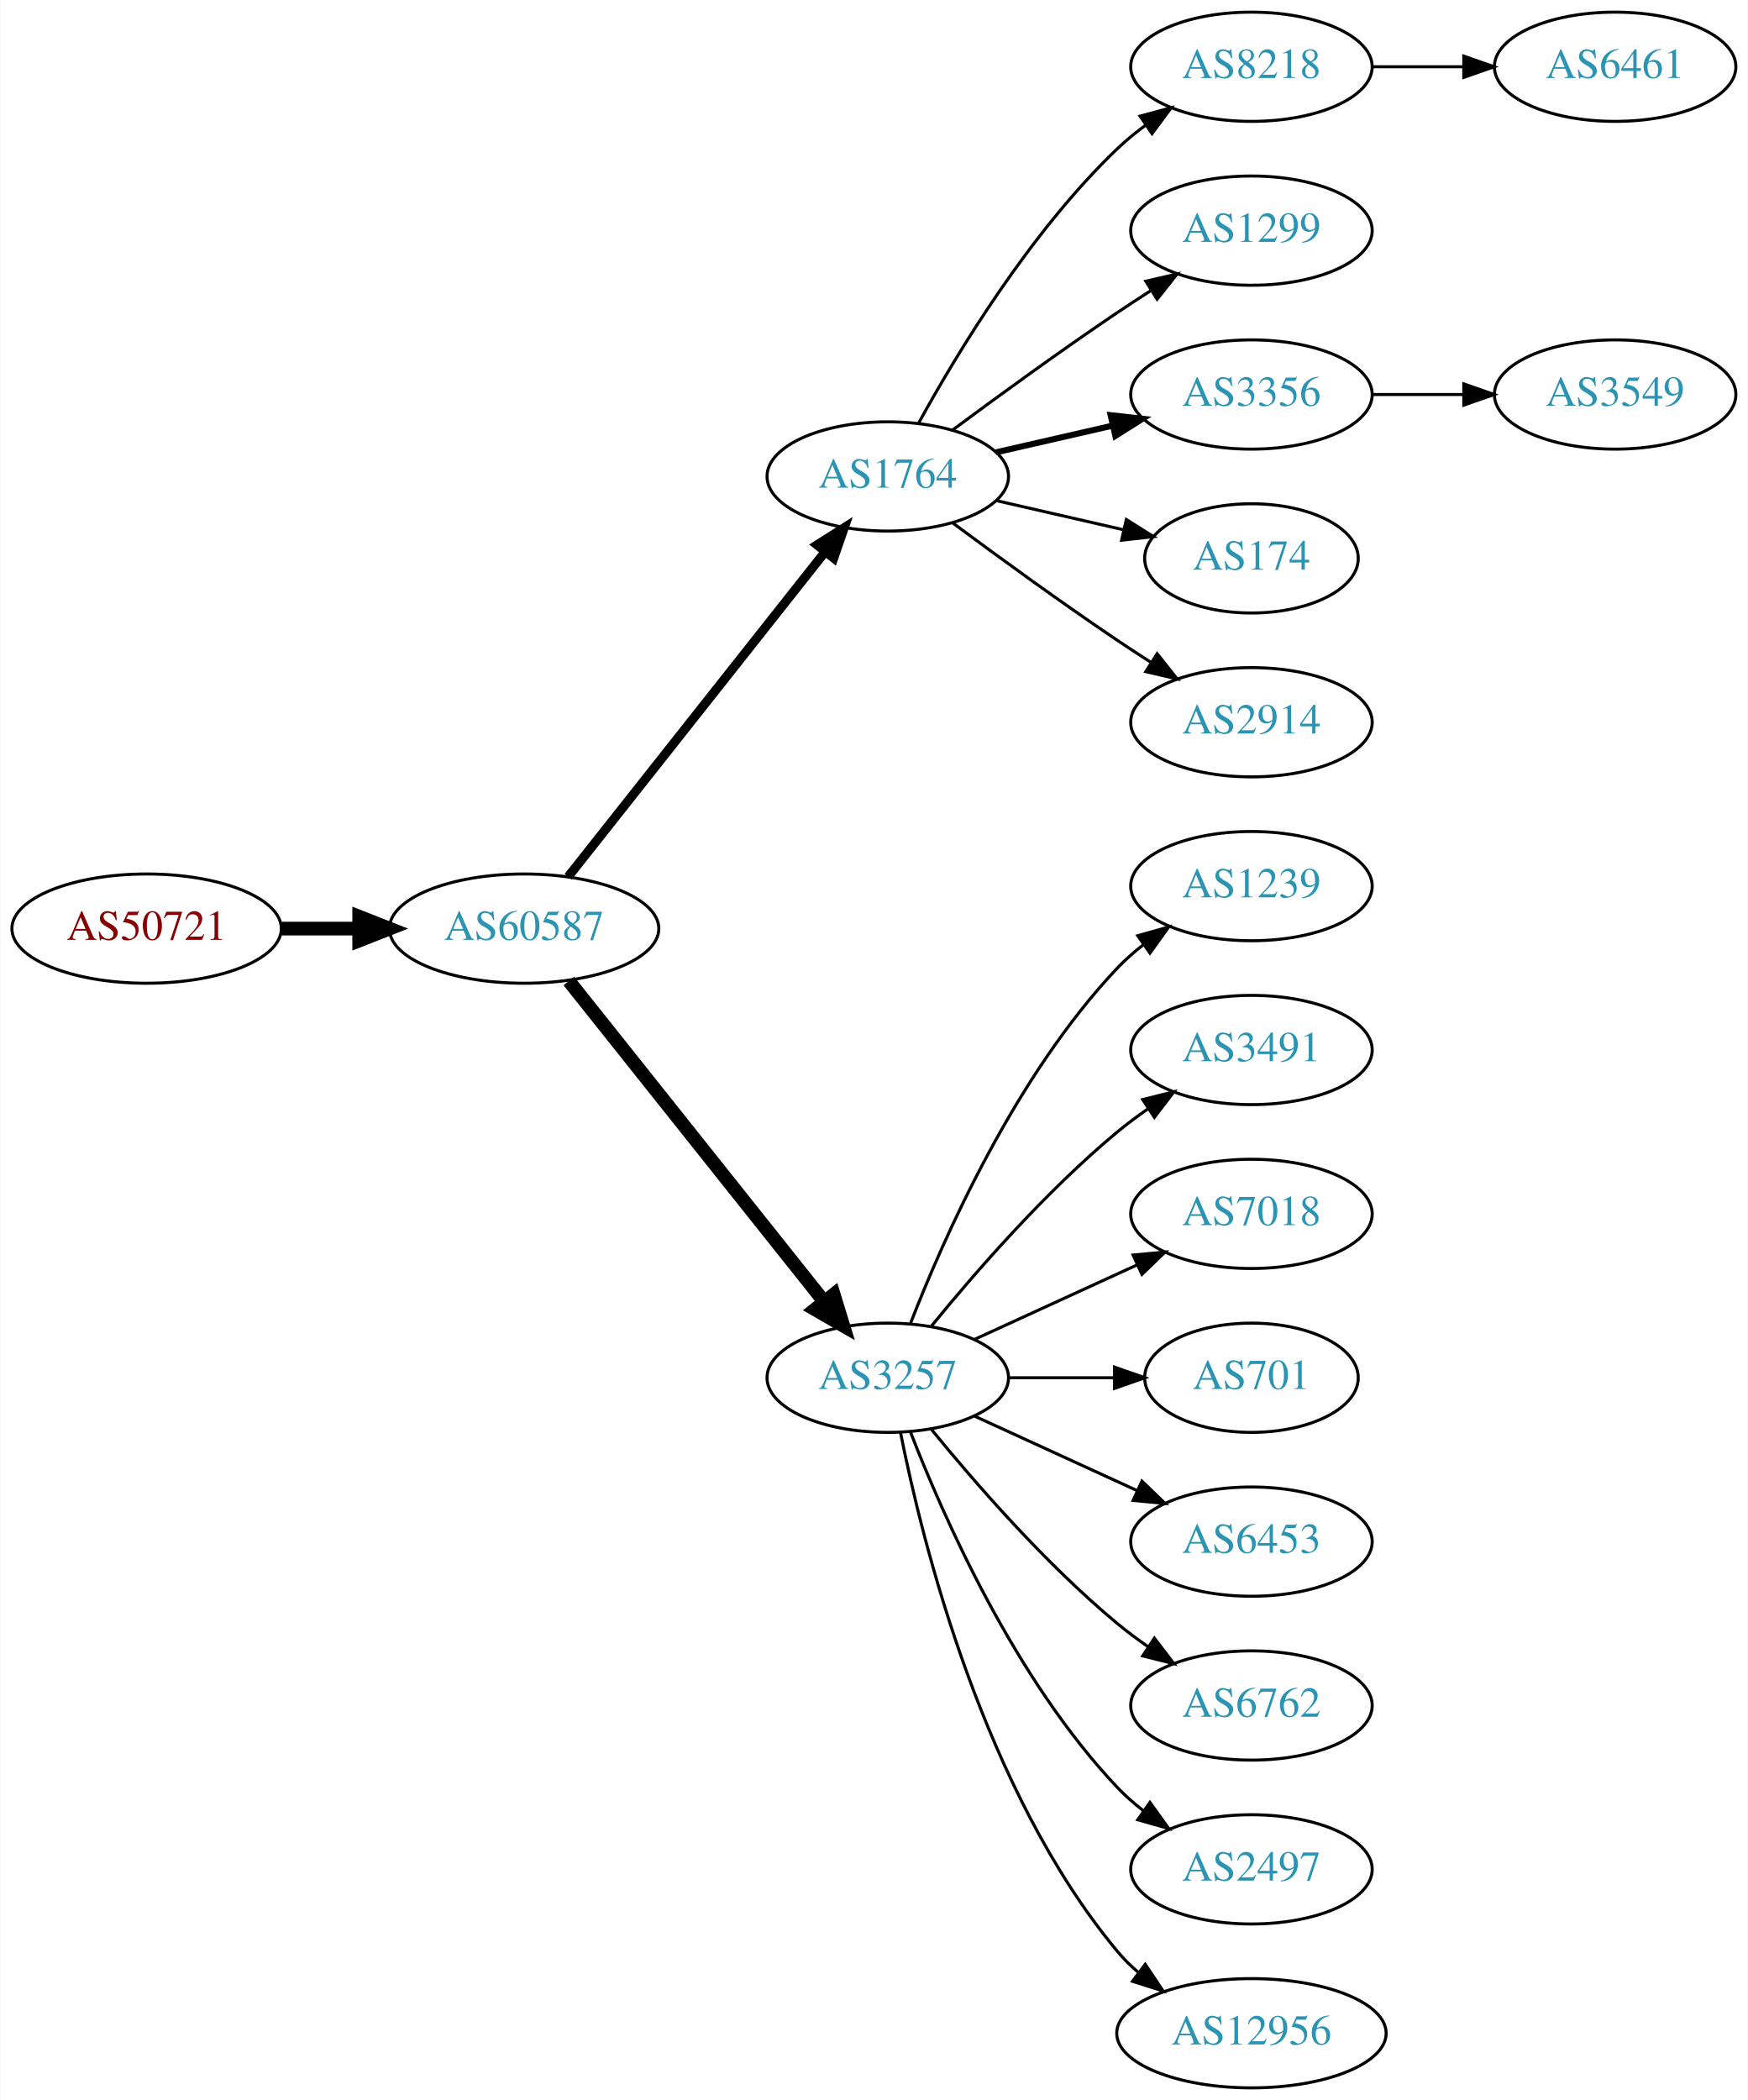
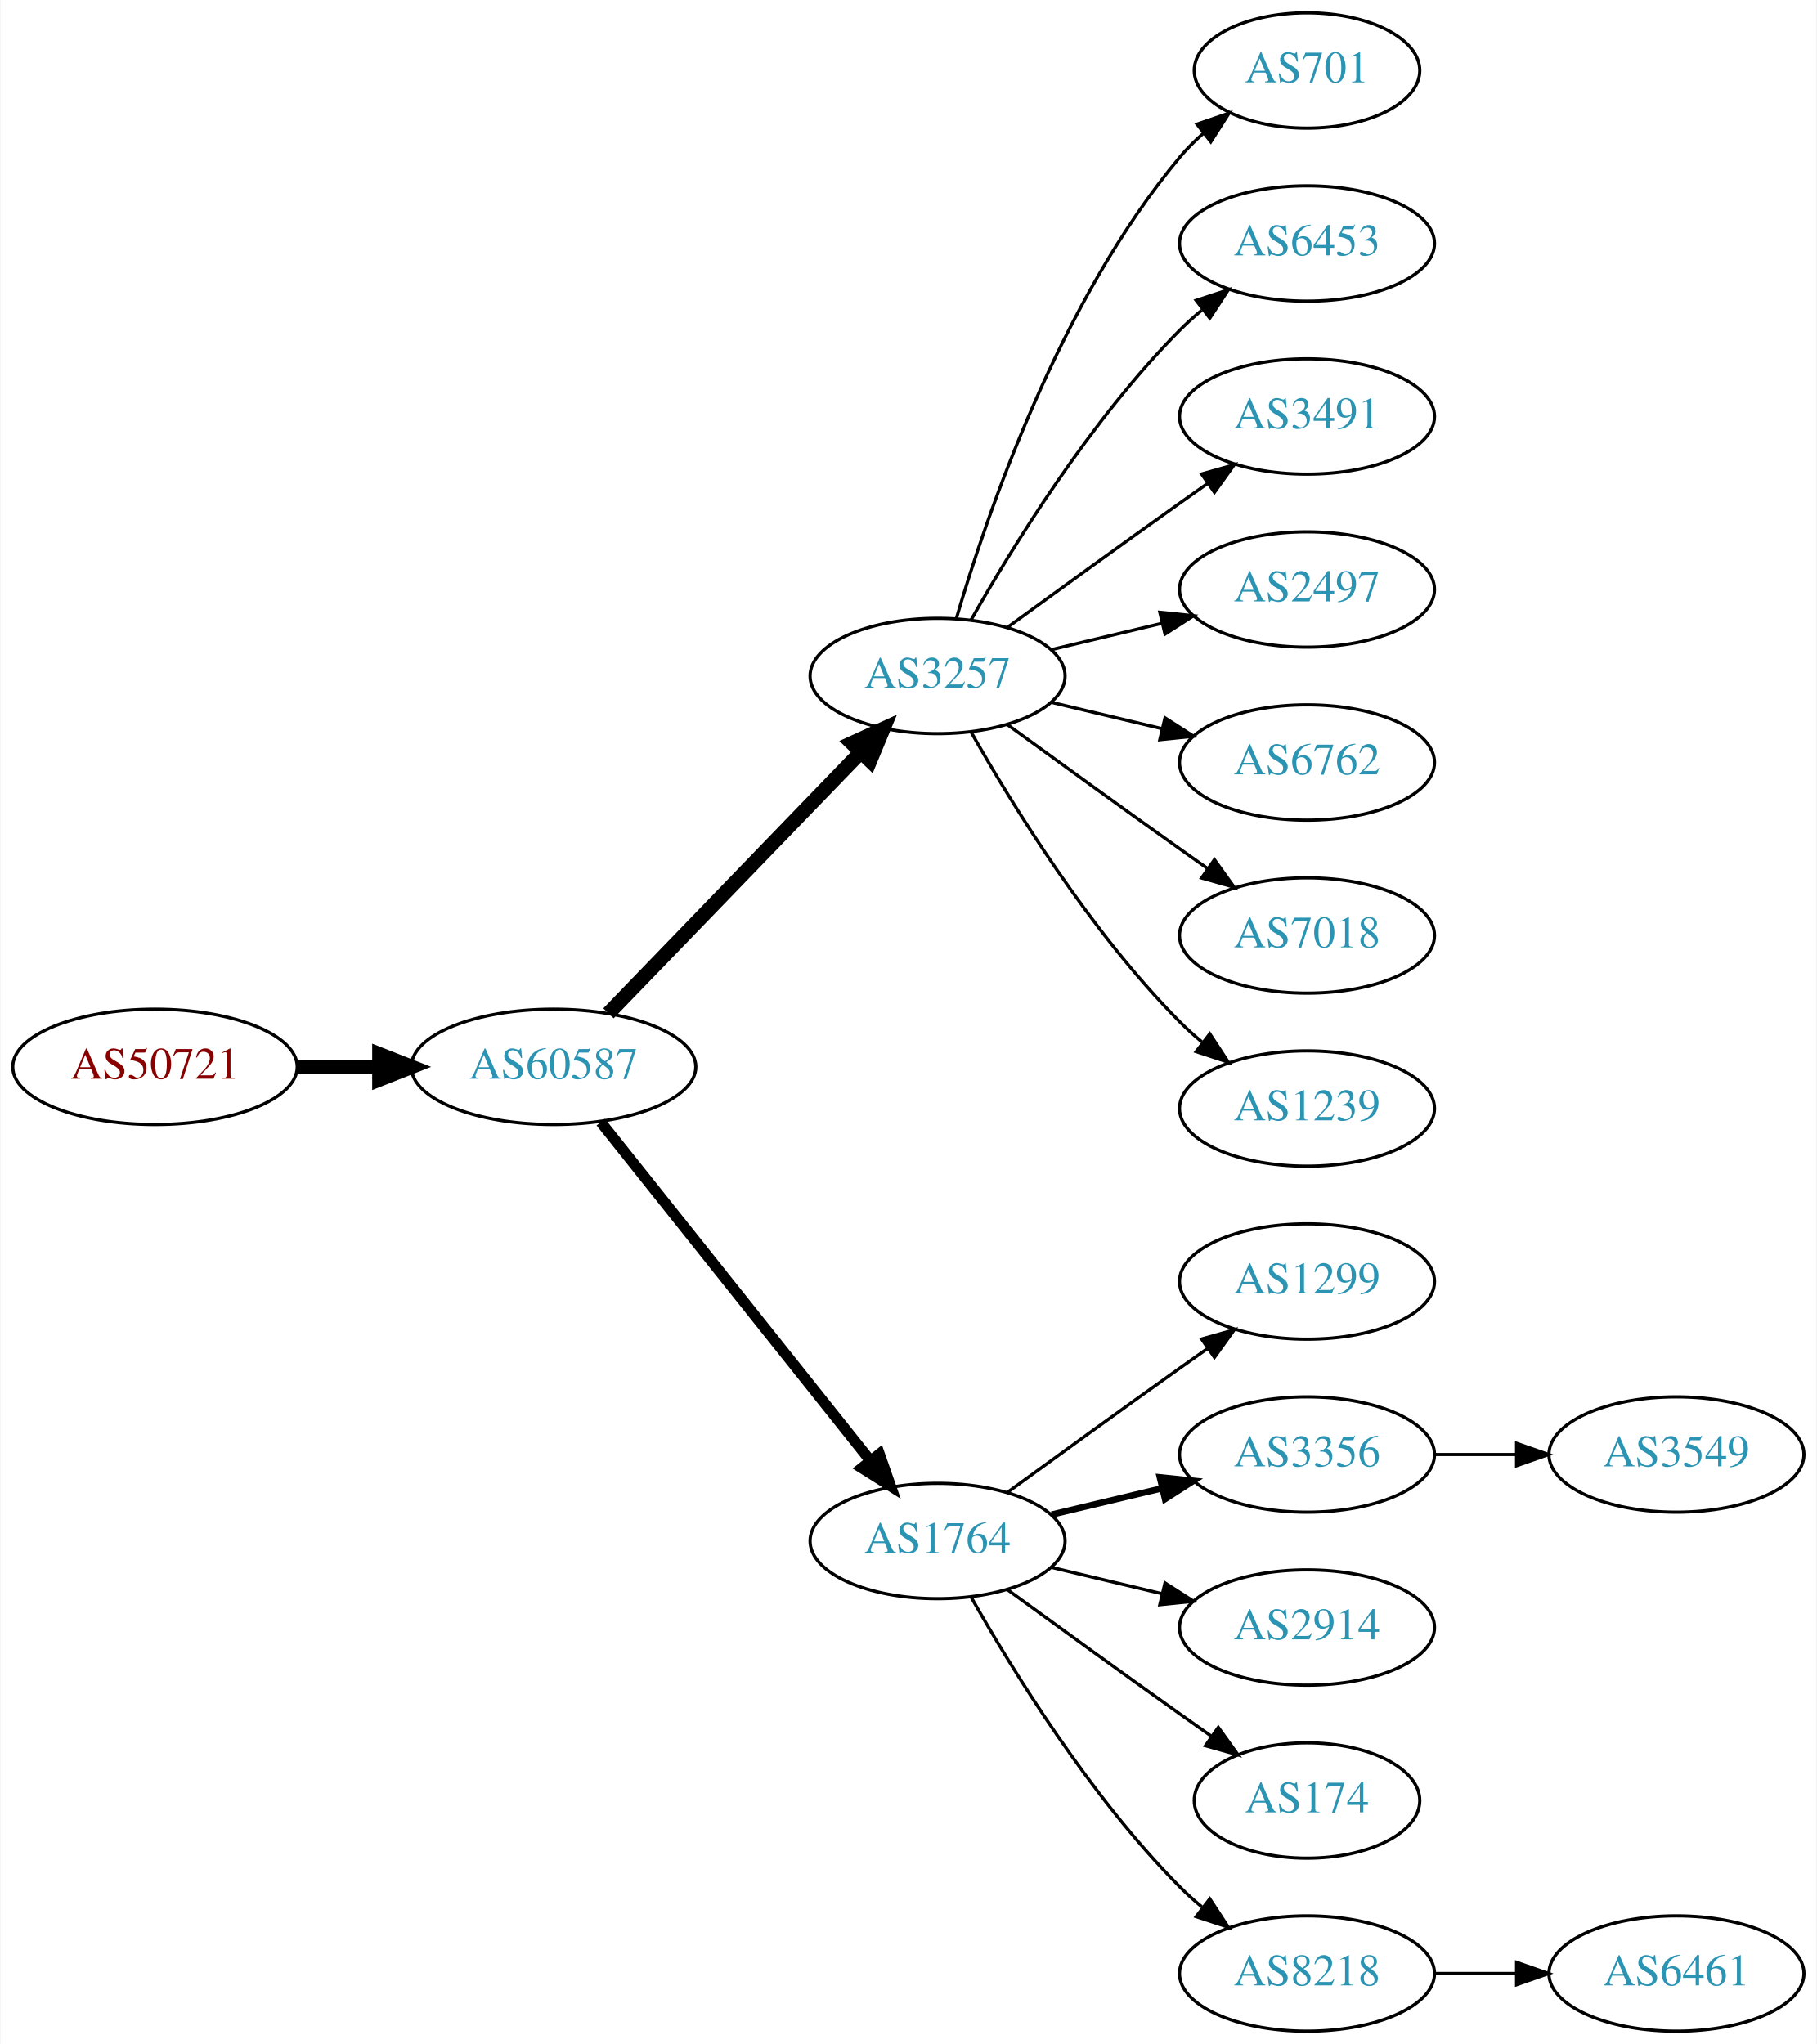
- <svg xmlns="http://www.w3.org/2000/svg" xmlns:xlink="http://www.w3.org/1999/xlink" width="576pt" height="692pt" viewBox="0.00 0.00 575.76 692.00">
-   <g id="graph0" class="graph" transform="scale(1 1) rotate(0) translate(4 688)">
-     <polygon fill="white" stroke="none" points="-4,4 -4,-688 571.762,-688 571.762,4 -4,4" />
+ <svg xmlns="http://www.w3.org/2000/svg" xmlns:xlink="http://www.w3.org/1999/xlink" width="567pt" height="638pt" viewBox="0.00 0.00 566.66 638.00">
+   <g id="graph0" class="graph" transform="scale(1 1) rotate(0) translate(4 634)">
+     <polygon fill="white" stroke="none" points="-4,4 -4,-634 562.663,-634 562.663,4 -4,4" />
    <g id="node1" class="node">
      <g id="a_node1">
        <a xlink:href="/asn/50721" xlink:title="AS50721 ~ Koller Sebastian Karl [AT]">
-           <ellipse fill="#ffffff" stroke="black" cx="44.196" cy="-382" rx="44.393" ry="18" />
-           <text text-anchor="middle" x="44.196" y="-378.3" font-family="Times,serif" font-size="14.00" fill="#880000">AS50721</text>
+           <ellipse fill="#ffffff" stroke="black" cx="44.196" cy="-301" rx="44.393" ry="18" />
+           <text text-anchor="middle" x="44.196" y="-297.3" font-family="Times,serif" font-size="14.00" fill="#880000">AS50721</text>
        </a>
      </g>
    </g>
    <g id="node2" class="node">
      <g id="a_node2">
        <a xlink:href="/asn/60587" xlink:title="AS60587 ~ XINON GmbH [AT]">
-           <ellipse fill="#ffffff" stroke="black" cx="168.588" cy="-382" rx="44.393" ry="18" />
-           <text text-anchor="middle" x="168.588" y="-378.3" font-family="Times,serif" font-size="14.00" fill="#2c94b3">AS60587</text>
+           <ellipse fill="#ffffff" stroke="black" cx="168.588" cy="-301" rx="44.393" ry="18" />
+           <text text-anchor="middle" x="168.588" y="-297.3" font-family="Times,serif" font-size="14.00" fill="#2c94b3">AS60587</text>
        </a>
      </g>
    </g>
    <g id="edge1" class="edge">
-       <path fill="none" stroke="black" stroke-width="4.5" d="M88.692,-382C96.898,-382 105.569,-382 114.041,-382" />
-       <polygon fill="black" stroke="black" stroke-width="4.5" points="114.233,-385.938 124.233,-382 114.233,-378.063 114.233,-385.938" />
+       <path fill="none" stroke="black" stroke-width="4.5" d="M88.692,-301C96.898,-301 105.569,-301 114.041,-301" />
+       <polygon fill="black" stroke="black" stroke-width="4.5" points="114.233,-304.938 124.233,-301 114.233,-297.063 114.233,-304.938" />
    </g>
    <g id="node3" class="node">
      <g id="a_node3">
-         <a xlink:href="/asn/1764" xlink:title="AS1764 ~ NEXTLAYER-AS [AT]">
-           <ellipse fill="#ffffff" stroke="black" cx="288.431" cy="-531" rx="39.794" ry="18" />
-           <text text-anchor="middle" x="288.431" y="-527.3" font-family="Times,serif" font-size="14.00" fill="#2c94b3">AS1764</text>
+         <a xlink:href="/asn/3257" xlink:title="AS3257 ~ GTT [DE]">
+           <ellipse fill="#ffffff" stroke="black" cx="288.431" cy="-423" rx="39.794" ry="18" />
+           <text text-anchor="middle" x="288.431" y="-419.3" font-family="Times,serif" font-size="14.00" fill="#2c94b3">AS3257</text>
        </a>
      </g>
    </g>
    <g id="edge2" class="edge">
-       <path fill="none" stroke="black" stroke-width="3" d="M183.106,-399.092C203.884,-425.364 243.775,-475.802 267.757,-506.125" />
-       <polygon fill="black" stroke="black" stroke-width="3" points="265.122,-508.435 274.07,-514.107 270.612,-504.093 265.122,-508.435" />
+       <path fill="none" stroke="black" stroke-width="4.5" d="M185.727,-317.708C206.09,-338.789 241.243,-375.183 264.418,-399.175" />
+       <polygon fill="black" stroke="black" stroke-width="4.5" points="261.708,-402.037 271.487,-406.494 267.372,-396.566 261.708,-402.037" />
    </g>
    <g id="node4" class="node">
      <g id="a_node4">
-         <a xlink:href="/asn/3257" xlink:title="AS3257 ~ GTT [DE]">
-           <ellipse fill="#ffffff" stroke="black" cx="288.431" cy="-234" rx="39.794" ry="18" />
-           <text text-anchor="middle" x="288.431" y="-230.3" font-family="Times,serif" font-size="14.00" fill="#2c94b3">AS3257</text>
+         <a xlink:href="/asn/1764" xlink:title="AS1764 ~ NEXTLAYER-AS [AT]">
+           <ellipse fill="#ffffff" stroke="black" cx="288.431" cy="-153" rx="39.794" ry="18" />
+           <text text-anchor="middle" x="288.431" y="-149.3" font-family="Times,serif" font-size="14.00" fill="#2c94b3">AS1764</text>
        </a>
      </g>
    </g>
    <g id="edge3" class="edge">
-       <path fill="none" stroke="black" stroke-width="4.5" d="M183.337,-364.733C204.093,-338.666 243.538,-289.126 267.462,-259.079" />
-       <polygon fill="black" stroke="black" stroke-width="4.5" points="270.621,-261.433 273.77,-251.157 264.46,-256.528 270.621,-261.433" />
+       <path fill="none" stroke="black" stroke-width="3.375" d="M183.337,-283.733C204.093,-257.666 243.538,-208.126 267.462,-178.079" />
+       <polygon fill="black" stroke="black" stroke-width="3.375" points="270.279,-180.16 273.77,-170.157 264.803,-175.8 270.279,-180.16" />
    </g>
    <g id="node5" class="node">
      <g id="a_node5">
-         <a xlink:href="/asn/8218" xlink:title="AS8218 ~ legacy Neotelecoms [FR]">
-           <ellipse fill="#ffffff" stroke="black" cx="408.273" cy="-666" rx="39.794" ry="18" />
-           <text text-anchor="middle" x="408.273" y="-662.3" font-family="Times,serif" font-size="14.00" fill="#2c94b3">AS8218</text>
+         <a xlink:href="/asn/701" xlink:title="AS701 ~ UUNET [US]">
+           <ellipse fill="#ffffff" stroke="black" cx="403.724" cy="-612" rx="35.194" ry="18" />
+           <text text-anchor="middle" x="403.724" y="-608.3" font-family="Times,serif" font-size="14.00" fill="#2c94b3">AS701</text>
        </a>
      </g>
    </g>
    <g id="edge4" class="edge">
-       <path fill="none" stroke="black" d="M298.672,-548.713C311.218,-571.561 335.394,-611.611 364.077,-639 366.946,-641.739 370.134,-644.347 373.443,-646.785" />
-       <polygon fill="black" stroke="black" points="371.567,-649.742 381.803,-652.477 375.507,-643.956 371.567,-649.742" />
+       <path fill="none" stroke="black" d="M294.305,-441.002C303.619,-472.844 326.435,-539.981 364.077,-585 366.23,-587.574 368.684,-590.017 371.288,-592.303" />
+       <polygon fill="black" stroke="black" points="369.372,-595.249 379.399,-598.672 373.695,-589.743 369.372,-595.249" />
    </g>
    <g id="node6" class="node">
      <g id="a_node6">
-         <a xlink:href="/asn/1299" xlink:title="AS1299 ~ Telia Carrier [EU]">
-           <ellipse fill="#ffffff" stroke="black" cx="408.273" cy="-612" rx="39.794" ry="18" />
-           <text text-anchor="middle" x="408.273" y="-608.3" font-family="Times,serif" font-size="14.00" fill="#2c94b3">AS1299</text>
+         <a xlink:href="/asn/6453" xlink:title="AS6453 ~ TATA COMMUNICATIONS (AMERICA) INC [US]">
+           <ellipse fill="#ffffff" stroke="black" cx="403.724" cy="-558" rx="39.794" ry="18" />
+           <text text-anchor="middle" x="403.724" y="-554.3" font-family="Times,serif" font-size="14.00" fill="#2c94b3">AS6453</text>
        </a>
      </g>
    </g>
    <g id="edge5" class="edge">
-       <path fill="none" stroke="black" d="M309.761,-546.277C324.623,-557.304 345.368,-572.407 364.077,-585 367.626,-587.389 371.377,-589.839 375.125,-592.242" />
-       <polygon fill="black" stroke="black" points="373.451,-595.325 383.774,-597.712 377.193,-589.409 373.451,-595.325" />
+       <path fill="none" stroke="black" d="M298.891,-440.49C311.672,-463.096 336.105,-502.886 364.077,-531 366.188,-533.121 368.484,-535.188 370.87,-537.171" />
+       <polygon fill="black" stroke="black" points="369.122,-540.242 379.185,-543.556 373.385,-534.69 369.122,-540.242" />
    </g>
    <g id="node7" class="node">
      <g id="a_node7">
-         <a xlink:href="/asn/3356" xlink:title="AS3356 ~ Level 3 Parent, LLC [US]">
-           <ellipse fill="#ffffff" stroke="black" cx="408.273" cy="-558" rx="39.794" ry="18" />
-           <text text-anchor="middle" x="408.273" y="-554.3" font-family="Times,serif" font-size="14.00" fill="#2c94b3">AS3356</text>
+         <a xlink:href="/asn/3491" xlink:title="AS3491 ~ PCCW Global, Inc. [US]">
+           <ellipse fill="#ffffff" stroke="black" cx="403.724" cy="-504" rx="39.794" ry="18" />
+           <text text-anchor="middle" x="403.724" y="-500.3" font-family="Times,serif" font-size="14.00" fill="#2c94b3">AS3491</text>
        </a>
      </g>
    </g>
    <g id="edge6" class="edge">
-       <path fill="none" stroke="black" stroke-width="2" d="M324.15,-538.955C336.15,-541.704 349.771,-544.825 362.463,-547.733" />
-       <polygon fill="black" stroke="black" stroke-width="2" points="361.866,-551.187 372.395,-550.009 363.429,-544.364 361.866,-551.187" />
+       <path fill="none" stroke="black" d="M310.279,-438.222C325.213,-449.091 345.827,-464.025 364.077,-477 366.898,-479.005 369.841,-481.085 372.789,-483.159" />
+       <polygon fill="black" stroke="black" points="370.816,-486.05 381.013,-488.926 374.835,-480.319 370.816,-486.05" />
    </g>
    <g id="node8" class="node">
      <g id="a_node8">
-         <a xlink:href="/asn/174" xlink:title="AS174 ~ Cogent Communications [US]">
-           <ellipse fill="#ffffff" stroke="black" cx="408.273" cy="-504" rx="35.194" ry="18" />
-           <text text-anchor="middle" x="408.273" y="-500.3" font-family="Times,serif" font-size="14.00" fill="#2c94b3">AS174</text>
+         <a xlink:href="/asn/2497" xlink:title="AS2497 ~ Internet Initiative Japan Inc. [JP]">
+           <ellipse fill="#ffffff" stroke="black" cx="403.724" cy="-450" rx="39.794" ry="18" />
+           <text text-anchor="middle" x="403.724" y="-446.3" font-family="Times,serif" font-size="14.00" fill="#2c94b3">AS2497</text>
        </a>
      </g>
    </g>
    <g id="edge7" class="edge">
-       <path fill="none" stroke="black" d="M324.15,-523.045C337.243,-520.045 352.265,-516.604 365.906,-513.478" />
-       <polygon fill="black" stroke="black" points="367.047,-516.807 376.013,-511.162 365.484,-509.984 367.047,-516.807" />
+       <path fill="none" stroke="black" d="M324.038,-431.248C334.909,-433.838 347.064,-436.735 358.506,-439.462" />
+       <polygon fill="black" stroke="black" points="357.789,-442.889 368.328,-441.803 359.412,-436.08 357.789,-442.889" />
    </g>
    <g id="node9" class="node">
      <g id="a_node9">
-         <a xlink:href="/asn/2914" xlink:title="AS2914 ~ NTT America, Inc. [US]">
-           <ellipse fill="#ffffff" stroke="black" cx="408.273" cy="-450" rx="39.794" ry="18" />
-           <text text-anchor="middle" x="408.273" y="-446.3" font-family="Times,serif" font-size="14.00" fill="#2c94b3">AS2914</text>
+         <a xlink:href="/asn/6762" xlink:title="AS6762 ~ TELECOM ITALIA SPARKLE S.p.A. [IT]">
+           <ellipse fill="#ffffff" stroke="black" cx="403.724" cy="-396" rx="39.794" ry="18" />
+           <text text-anchor="middle" x="403.724" y="-392.3" font-family="Times,serif" font-size="14.00" fill="#2c94b3">AS6762</text>
        </a>
      </g>
    </g>
    <g id="edge8" class="edge">
-       <path fill="none" stroke="black" d="M309.761,-515.723C324.623,-504.696 345.368,-489.593 364.077,-477 367.626,-474.611 371.377,-472.161 375.125,-469.758" />
-       <polygon fill="black" stroke="black" points="377.193,-472.591 383.774,-464.288 373.451,-466.675 377.193,-472.591" />
+       <path fill="none" stroke="black" d="M324.038,-414.752C334.909,-412.162 347.064,-409.265 358.506,-406.538" />
+       <polygon fill="black" stroke="black" points="359.412,-409.92 368.328,-404.197 357.789,-403.111 359.412,-409.92" />
+     </g>
+     <g id="node10" class="node">
+       <g id="a_node10">
+         <a xlink:href="/asn/7018" xlink:title="AS7018 ~ AT&amp;T Services, Inc. [US]">
+           <ellipse fill="#ffffff" stroke="black" cx="403.724" cy="-342" rx="39.794" ry="18" />
+           <text text-anchor="middle" x="403.724" y="-338.3" font-family="Times,serif" font-size="14.00" fill="#2c94b3">AS7018</text>
+         </a>
+       </g>
+     </g>
+     <g id="edge9" class="edge">
+       <path fill="none" stroke="black" d="M310.279,-407.778C325.213,-396.909 345.827,-381.975 364.077,-369 366.898,-366.995 369.841,-364.915 372.789,-362.841" />
+       <polygon fill="black" stroke="black" points="374.835,-365.681 381.013,-357.074 370.816,-359.95 374.835,-365.681" />
+     </g>
+     <g id="node11" class="node">
+       <g id="a_node11">
+         <a xlink:href="/asn/1239" xlink:title="AS1239 ~ Sprint [US]">
+           <ellipse fill="#ffffff" stroke="black" cx="403.724" cy="-288" rx="39.794" ry="18" />
+           <text text-anchor="middle" x="403.724" y="-284.3" font-family="Times,serif" font-size="14.00" fill="#2c94b3">AS1239</text>
+         </a>
+       </g>
+     </g>
+     <g id="edge10" class="edge">
+       <path fill="none" stroke="black" d="M298.891,-405.51C311.672,-382.904 336.105,-343.114 364.077,-315 366.188,-312.879 368.484,-310.812 370.87,-308.829" />
+       <polygon fill="black" stroke="black" points="373.385,-311.31 379.185,-302.444 369.122,-305.758 373.385,-311.31" />
    </g>
    <g id="node12" class="node">
      <g id="a_node12">
-         <a xlink:href="/asn/1239" xlink:title="AS1239 ~ Sprint [US]">
-           <ellipse fill="#ffffff" stroke="black" cx="408.273" cy="-396" rx="39.794" ry="18" />
-           <text text-anchor="middle" x="408.273" y="-392.3" font-family="Times,serif" font-size="14.00" fill="#2c94b3">AS1239</text>
+         <a xlink:href="/asn/1299" xlink:title="AS1299 ~ Telia Carrier [EU]">
+           <ellipse fill="#ffffff" stroke="black" cx="403.724" cy="-234" rx="39.794" ry="18" />
+           <text text-anchor="middle" x="403.724" y="-230.3" font-family="Times,serif" font-size="14.00" fill="#2c94b3">AS1299</text>
        </a>
      </g>
    </g>
    <g id="edge11" class="edge">
-       <path fill="none" stroke="black" d="M295.954,-251.994C306.704,-279.728 330.362,-333.429 364.077,-369 366.663,-371.728 369.581,-374.294 372.649,-376.677" />
-       <polygon fill="black" stroke="black" points="370.803,-379.658 380.997,-382.543 374.827,-373.93 370.803,-379.658" />
+       <path fill="none" stroke="black" d="M310.279,-168.222C325.213,-179.091 345.827,-194.025 364.077,-207 366.898,-209.005 369.841,-211.085 372.789,-213.159" />
+       <polygon fill="black" stroke="black" points="370.816,-216.05 381.013,-218.926 374.835,-210.319 370.816,-216.05" />
    </g>
    <g id="node13" class="node">
      <g id="a_node13">
-         <a xlink:href="/asn/3491" xlink:title="AS3491 ~ PCCW Global, Inc. [US]">
-           <ellipse fill="#ffffff" stroke="black" cx="408.273" cy="-342" rx="39.794" ry="18" />
-           <text text-anchor="middle" x="408.273" y="-338.3" font-family="Times,serif" font-size="14.00" fill="#2c94b3">AS3491</text>
+         <a xlink:href="/asn/3356" xlink:title="AS3356 ~ Level 3 Parent, LLC [US]">
+           <ellipse fill="#ffffff" stroke="black" cx="403.724" cy="-180" rx="39.794" ry="18" />
+           <text text-anchor="middle" x="403.724" y="-176.3" font-family="Times,serif" font-size="14.00" fill="#2c94b3">AS3356</text>
        </a>
      </g>
    </g>
    <g id="edge12" class="edge">
-       <path fill="none" stroke="black" d="M302.85,-251.065C316.964,-268.375 340.379,-295.345 364.077,-315 367.294,-317.668 370.794,-320.27 374.365,-322.741" />
-       <polygon fill="black" stroke="black" points="372.442,-325.666 382.721,-328.236 376.288,-319.817 372.442,-325.666" />
+       <path fill="none" stroke="black" stroke-width="2" d="M324.038,-161.248C334.909,-163.838 347.064,-166.735 358.506,-169.462" />
+       <polygon fill="black" stroke="black" stroke-width="2" points="357.789,-172.889 368.328,-171.803 359.412,-166.08 357.789,-172.889" />
    </g>
    <g id="node14" class="node">
      <g id="a_node14">
-         <a xlink:href="/asn/7018" xlink:title="AS7018 ~ AT&amp;T Services, Inc. [US]">
-           <ellipse fill="#ffffff" stroke="black" cx="408.273" cy="-288" rx="39.794" ry="18" />
-           <text text-anchor="middle" x="408.273" y="-284.3" font-family="Times,serif" font-size="14.00" fill="#2c94b3">AS7018</text>
+         <a xlink:href="/asn/2914" xlink:title="AS2914 ~ NTT America, Inc. [US]">
+           <ellipse fill="#ffffff" stroke="black" cx="403.724" cy="-126" rx="39.794" ry="18" />
+           <text text-anchor="middle" x="403.724" y="-122.3" font-family="Times,serif" font-size="14.00" fill="#2c94b3">AS2914</text>
        </a>
      </g>
    </g>
    <g id="edge13" class="edge">
-       <path fill="none" stroke="black" d="M317.06,-246.661C333.017,-253.973 353.287,-263.261 370.57,-271.181" />
-       <polygon fill="black" stroke="black" points="369.269,-274.435 379.818,-275.419 372.185,-268.071 369.269,-274.435" />
+       <path fill="none" stroke="black" d="M324.038,-144.752C334.909,-142.162 347.064,-139.265 358.506,-136.538" />
+       <polygon fill="black" stroke="black" points="359.412,-139.92 368.328,-134.197 357.789,-133.111 359.412,-139.92" />
    </g>
    <g id="node15" class="node">
      <g id="a_node15">
-         <a xlink:href="/asn/701" xlink:title="AS701 ~ UUNET [US]">
-           <ellipse fill="#ffffff" stroke="black" cx="408.273" cy="-234" rx="35.194" ry="18" />
-           <text text-anchor="middle" x="408.273" y="-230.3" font-family="Times,serif" font-size="14.00" fill="#2c94b3">AS701</text>
+         <a xlink:href="/asn/174" xlink:title="AS174 ~ Cogent Communications [US]">
+           <ellipse fill="#ffffff" stroke="black" cx="403.724" cy="-72" rx="35.194" ry="18" />
+           <text text-anchor="middle" x="403.724" y="-68.3" font-family="Times,serif" font-size="14.00" fill="#2c94b3">AS174</text>
        </a>
      </g>
    </g>
    <g id="edge14" class="edge">
-       <path fill="none" stroke="black" d="M328.343,-234C339.43,-234 351.59,-234 362.972,-234" />
-       <polygon fill="black" stroke="black" points="363.154,-237.5 373.154,-234 363.154,-230.5 363.154,-237.5" />
+       <path fill="none" stroke="black" d="M310.279,-137.778C325.213,-126.909 345.827,-111.975 364.077,-99 367.288,-96.718 370.657,-94.339 374.011,-91.982" />
+       <polygon fill="black" stroke="black" points="376.039,-94.834 382.222,-86.23 372.023,-89.101 376.039,-94.834" />
    </g>
    <g id="node16" class="node">
      <g id="a_node16">
-         <a xlink:href="/asn/6453" xlink:title="AS6453 ~ TATA COMMUNICATIONS (AMERICA) INC [US]">
-           <ellipse fill="#ffffff" stroke="black" cx="408.273" cy="-180" rx="39.794" ry="18" />
-           <text text-anchor="middle" x="408.273" y="-176.3" font-family="Times,serif" font-size="14.00" fill="#2c94b3">AS6453</text>
+         <a xlink:href="/asn/8218" xlink:title="AS8218 ~ legacy Neotelecoms [FR]">
+           <ellipse fill="#ffffff" stroke="black" cx="403.724" cy="-18" rx="39.794" ry="18" />
+           <text text-anchor="middle" x="403.724" y="-14.3" font-family="Times,serif" font-size="14.00" fill="#2c94b3">AS8218</text>
        </a>
      </g>
    </g>
    <g id="edge15" class="edge">
-       <path fill="none" stroke="black" d="M317.06,-221.339C333.017,-214.027 353.287,-204.739 370.57,-196.819" />
-       <polygon fill="black" stroke="black" points="372.185,-199.929 379.818,-192.581 369.269,-193.565 372.185,-199.929" />
+       <path fill="none" stroke="black" d="M298.891,-135.51C311.672,-112.904 336.105,-73.114 364.077,-45 366.188,-42.879 368.484,-40.812 370.87,-38.829" />
+       <polygon fill="black" stroke="black" points="373.385,-41.31 379.185,-32.444 369.122,-35.758 373.385,-41.31" />
    </g>
    <g id="node17" class="node">
      <g id="a_node17">
-         <a xlink:href="/asn/6762" xlink:title="AS6762 ~ TELECOM ITALIA SPARKLE S.p.A. [IT]">
-           <ellipse fill="#ffffff" stroke="black" cx="408.273" cy="-126" rx="39.794" ry="18" />
-           <text text-anchor="middle" x="408.273" y="-122.3" font-family="Times,serif" font-size="14.00" fill="#2c94b3">AS6762</text>
+         <a xlink:href="/asn/3549" xlink:title="AS3549 ~ Level 3 Parent, LLC [US]">
+           <ellipse fill="#ffffff" stroke="black" cx="519.017" cy="-180" rx="39.794" ry="18" />
+           <text text-anchor="middle" x="519.017" y="-176.3" font-family="Times,serif" font-size="14.00" fill="#2c94b3">AS3549</text>
        </a>
      </g>
    </g>
    <g id="edge16" class="edge">
-       <path fill="none" stroke="black" d="M302.85,-216.935C316.964,-199.625 340.379,-172.655 364.077,-153 367.294,-150.332 370.794,-147.73 374.365,-145.259" />
-       <polygon fill="black" stroke="black" points="376.288,-148.183 382.721,-139.764 372.442,-142.334 376.288,-148.183" />
+       <path fill="none" stroke="black" d="M443.396,-180C451.599,-180 460.363,-180 468.895,-180" />
+       <polygon fill="black" stroke="black" points="469.134,-183.5 479.134,-180 469.134,-176.5 469.134,-183.5" />
    </g>
    <g id="node18" class="node">
      <g id="a_node18">
-         <a xlink:href="/asn/2497" xlink:title="AS2497 ~ Internet Initiative Japan Inc. [JP]">
-           <ellipse fill="#ffffff" stroke="black" cx="408.273" cy="-72" rx="39.794" ry="18" />
-           <text text-anchor="middle" x="408.273" y="-68.3" font-family="Times,serif" font-size="14.00" fill="#2c94b3">AS2497</text>
+         <a xlink:href="/asn/6461" xlink:title="AS6461 ~ Zayo Bandwidth [US]">
+           <ellipse fill="#ffffff" stroke="black" cx="519.017" cy="-18" rx="39.794" ry="18" />
+           <text text-anchor="middle" x="519.017" y="-14.3" font-family="Times,serif" font-size="14.00" fill="#2c94b3">AS6461</text>
        </a>
      </g>
    </g>
    <g id="edge17" class="edge">
-       <path fill="none" stroke="black" d="M295.954,-216.006C306.704,-188.272 330.362,-134.571 364.077,-99 366.663,-96.272 369.581,-93.706 372.649,-91.323" />
-       <polygon fill="black" stroke="black" points="374.827,-94.07 380.997,-85.457 370.803,-88.342 374.827,-94.07" />
-     </g>
-     <g id="node19" class="node">
-       <g id="a_node19">
-         <a xlink:href="/asn/12956" xlink:title="AS12956 ~ TELXIUS [ES]">
-           <ellipse fill="#ffffff" stroke="black" cx="408.273" cy="-18" rx="44.393" ry="18" />
-           <text text-anchor="middle" x="408.273" y="-14.3" font-family="Times,serif" font-size="14.00" fill="#2c94b3">AS12956</text>
-         </a>
-       </g>
-     </g>
-     <g id="edge18" class="edge">
-       <path fill="none" stroke="black" d="M292.629,-215.927C299.793,-179.859 320.067,-97.875 364.077,-45 366.171,-42.485 368.561,-40.133 371.119,-37.949" />
-       <polygon fill="black" stroke="black" points="373.27,-40.711 379.167,-31.909 369.068,-35.113 373.27,-40.711" />
-     </g>
-     <g id="node10" class="node">
-       <g id="a_node10">
-         <a xlink:href="/asn/6461" xlink:title="AS6461 ~ Zayo Bandwidth [US]">
-           <ellipse fill="#ffffff" stroke="black" cx="528.116" cy="-666" rx="39.794" ry="18" />
-           <text text-anchor="middle" x="528.116" y="-662.3" font-family="Times,serif" font-size="14.00" fill="#2c94b3">AS6461</text>
-         </a>
-       </g>
-     </g>
-     <g id="edge9" class="edge">
-       <path fill="none" stroke="black" d="M448.186,-666C457.739,-666 468.089,-666 478.052,-666" />
-       <polygon fill="black" stroke="black" points="478.244,-669.5 488.244,-666 478.244,-662.5 478.244,-669.5" />
-     </g>
-     <g id="node11" class="node">
-       <g id="a_node11">
-         <a xlink:href="/asn/3549" xlink:title="AS3549 ~ Level 3 Parent, LLC [US]">
-           <ellipse fill="#ffffff" stroke="black" cx="528.116" cy="-558" rx="39.794" ry="18" />
-           <text text-anchor="middle" x="528.116" y="-554.3" font-family="Times,serif" font-size="14.00" fill="#2c94b3">AS3549</text>
-         </a>
-       </g>
-     </g>
-     <g id="edge10" class="edge">
-       <path fill="none" stroke="black" d="M448.186,-558C457.739,-558 468.089,-558 478.052,-558" />
-       <polygon fill="black" stroke="black" points="478.244,-561.5 488.244,-558 478.244,-554.5 478.244,-561.5" />
+       <path fill="none" stroke="black" d="M443.396,-18C451.599,-18 460.363,-18 468.895,-18" />
+       <polygon fill="black" stroke="black" points="469.134,-21.5 479.134,-18 469.134,-14.5 469.134,-21.5" />
    </g>
  </g>
</svg>
